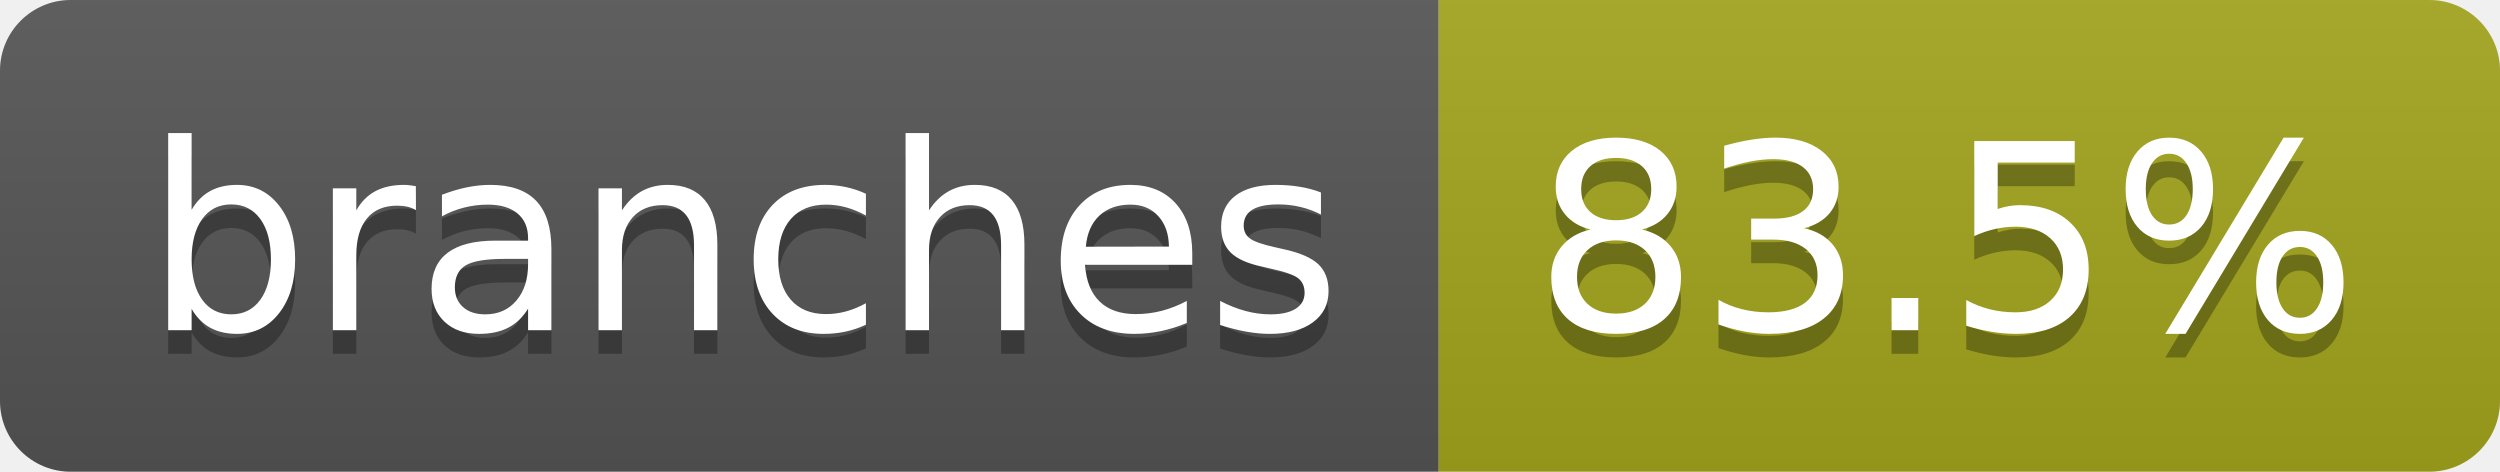
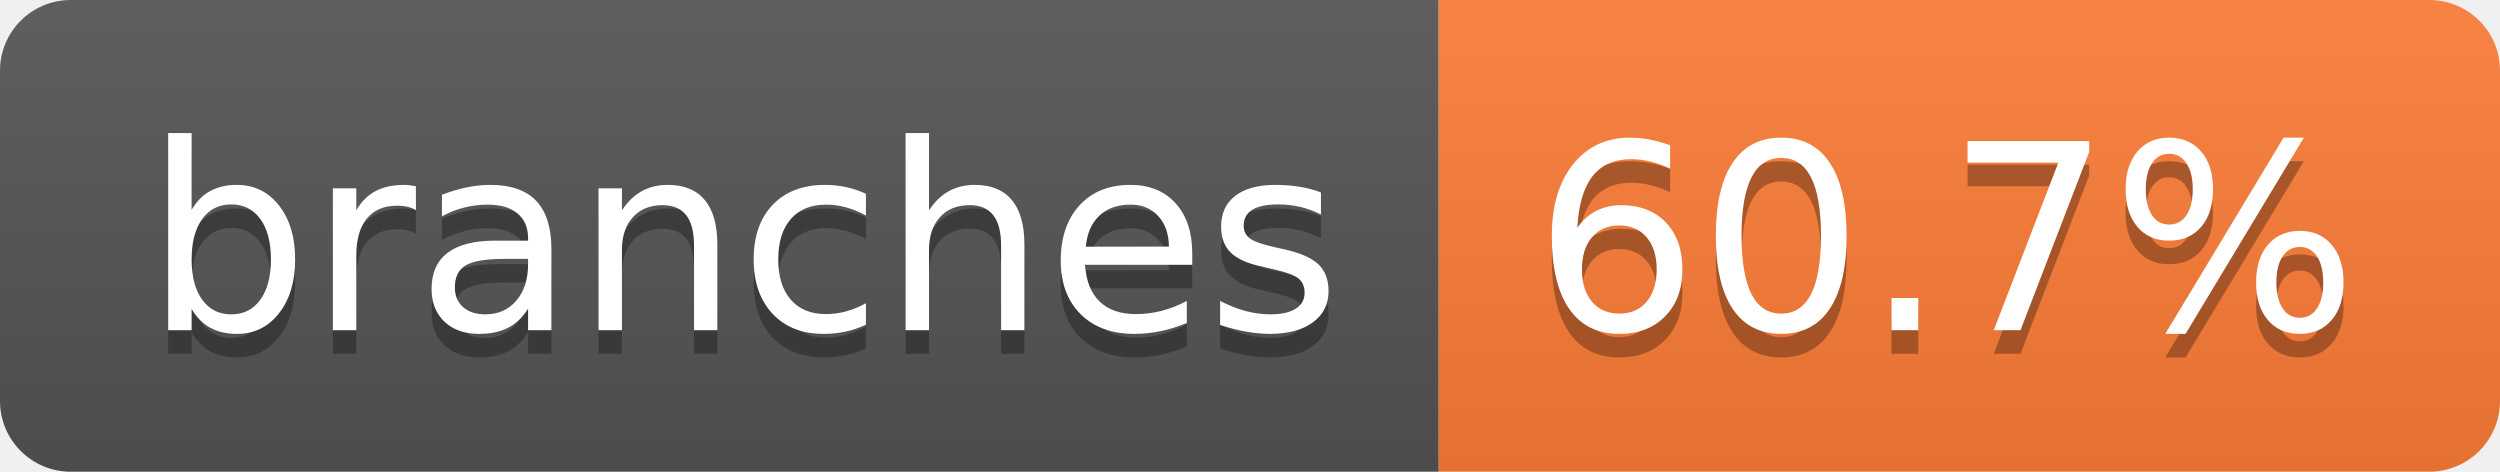
- <svg xmlns="http://www.w3.org/2000/svg" width="106" height="20" role="img" aria-label="branches: 83.5%">
+ <svg xmlns="http://www.w3.org/2000/svg" width="106" height="20" role="img" aria-label="branches: 60.7%">
  <linearGradient id="s" x2="0" y2="100%">
    <stop offset="0" stop-color="#bbb" stop-opacity=".1" />
    <stop offset="1" stop-opacity=".1" />
  </linearGradient>
  <clipPath id="r">
    <rect width="106" height="20" rx="3" fill="#fff" />
  </clipPath>
  <g clip-path="url(#r)">
    <rect width="61" height="20" fill="#555" />
-     <rect x="61" width="45" height="20" fill="#a4a61d" />
+     <rect x="61" width="45" height="20" fill="#fe7d37" />
    <rect width="106" height="20" fill="url(#s)" />
  </g>
  <g fill="#fff" text-anchor="middle" font-family="Verdana,Geneva,DejaVu Sans,sans-serif" text-rendering="geometricPrecision" font-size="110">
    <text aria-hidden="true" x="315" y="150" fill="#010101" fill-opacity=".3" transform="scale(.1)" textLength="507">branches</text>
    <text x="315" y="140" transform="scale(.1)" fill="#fff" textLength="507">branches</text>
-     <text aria-hidden="true" x="825" y="150" fill="#010101" fill-opacity=".3" transform="scale(.1)" textLength="350">83.5%</text>
-     <text x="825" y="140" transform="scale(.1)" fill="#fff" textLength="350">83.5%</text>
+     <text aria-hidden="true" x="825" y="150" fill="#010101" fill-opacity=".3" transform="scale(.1)" textLength="350">60.7%</text>
+     <text x="825" y="140" transform="scale(.1)" fill="#fff" textLength="350">60.7%</text>
  </g>
</svg>
